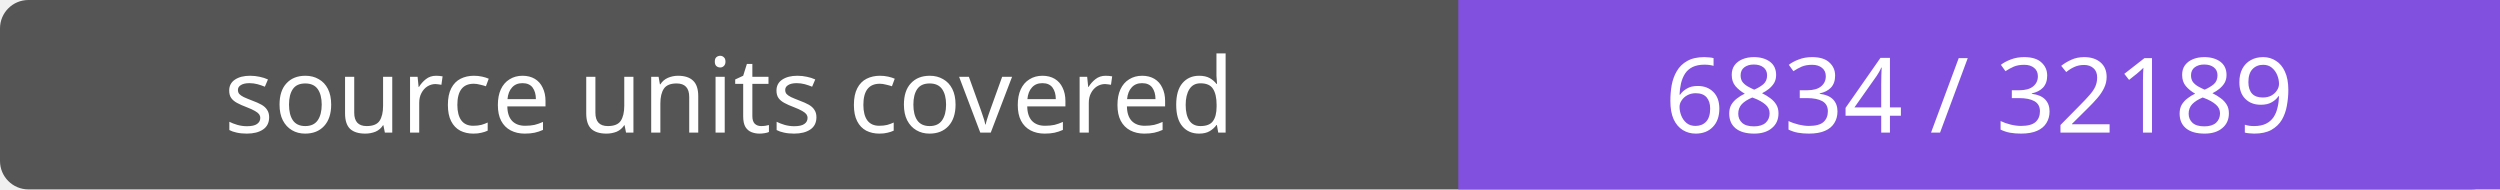
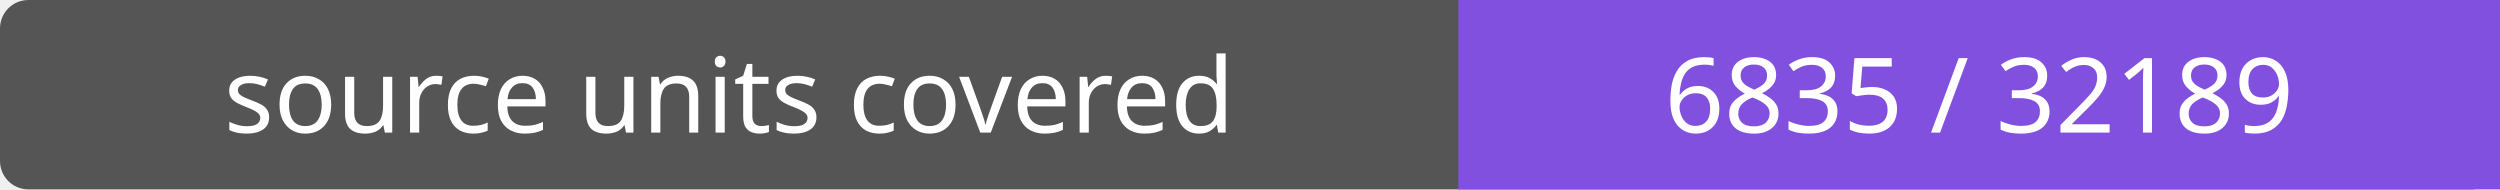
- <svg xmlns="http://www.w3.org/2000/svg" width="264" height="20" role="img" aria-label="source units covered: 6834 / 32189">
+ <svg xmlns="http://www.w3.org/2000/svg" width="264" height="20" role="img" aria-label="source units covered: 6835 / 32189">
  <rect width="264" height="20" rx="3" fill="#555" />
  <path fill="#8250df" d="M154 0h110v20H154z" />
  <g fill="#fff" text-anchor="middle" font-family="Verdana,sans-serif" font-size="11">
    <text x="77.0" y="14">source units covered</text>
-     <text x="209.0" y="14">6834 / 32189</text>
+     <text x="209.0" y="14">6835 / 32189</text>
  </g>
</svg>
